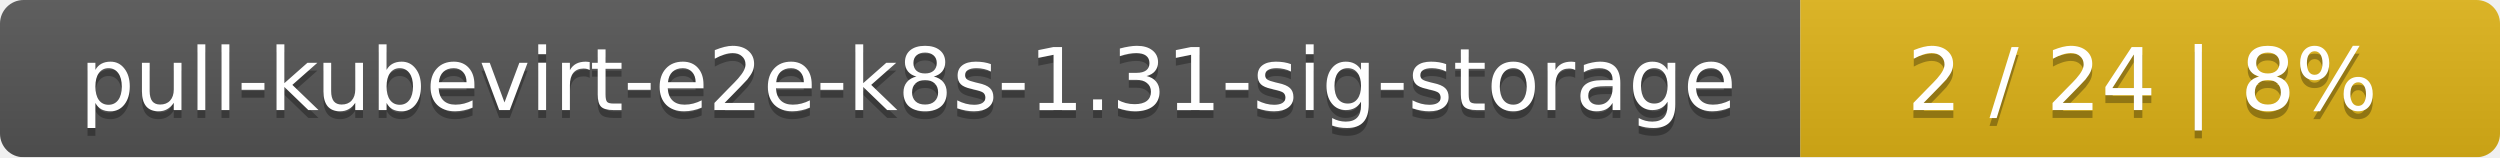
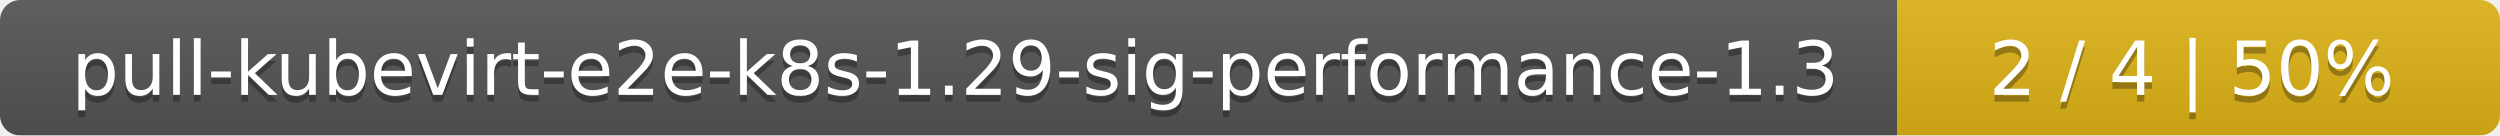
- <svg xmlns="http://www.w3.org/2000/svg" width="318" height="20">
+ <svg xmlns="http://www.w3.org/2000/svg" width="369" height="20">
  <linearGradient id="smooth" x2="0" y2="100%">
    <stop offset="0" stop-color="#bbb" stop-opacity=".1" />
    <stop offset="1" stop-opacity=".1" />
  </linearGradient>
  <mask id="round">
-     <rect width="318" height="20" rx="3" fill="#fff" />
+     <rect width="369" height="20" rx="3" fill="#fff" />
  </mask>
  <g mask="url(#round)">
-     <rect width="229" height="20" fill="#555" />
-     <rect x="229" width="89" height="20" fill="#dfb317" />
-     <rect width="318" height="20" fill="url(#smooth)" />
+     <rect width="280" height="20" fill="#555" />
+     <rect x="280" width="89" height="20" fill="#dfb317" />
+     <rect width="369" height="20" fill="url(#smooth)" />
  </g>
  <g fill="#fff" text-anchor="middle" font-family="DejaVu Sans,Verdana,Geneva,sans-serif" font-size="11">
-     <text x="115.5" y="15" fill="#010101" fill-opacity=".3">pull-kubevirt-e2e-k8s-1.31-sig-storage</text>
-     <text x="115.5" y="14">pull-kubevirt-e2e-k8s-1.31-sig-storage</text>
-     <text x="272.5" y="15" fill="#010101" fill-opacity=".3">2 / 24    |    8%</text>
-     <text x="272.5" y="14">2 / 24    |    8%</text>
+     <text x="141" y="15" fill="#010101" fill-opacity=".3">pull-kubevirt-e2e-k8s-1.29-sig-performance-1.3</text>
+     <text x="141" y="14">pull-kubevirt-e2e-k8s-1.29-sig-performance-1.3</text>
+     <text x="323.5" y="15" fill="#010101" fill-opacity=".3">2 / 4    |    50%</text>
+     <text x="323.5" y="14">2 / 4    |    50%</text>
  </g>
</svg>
